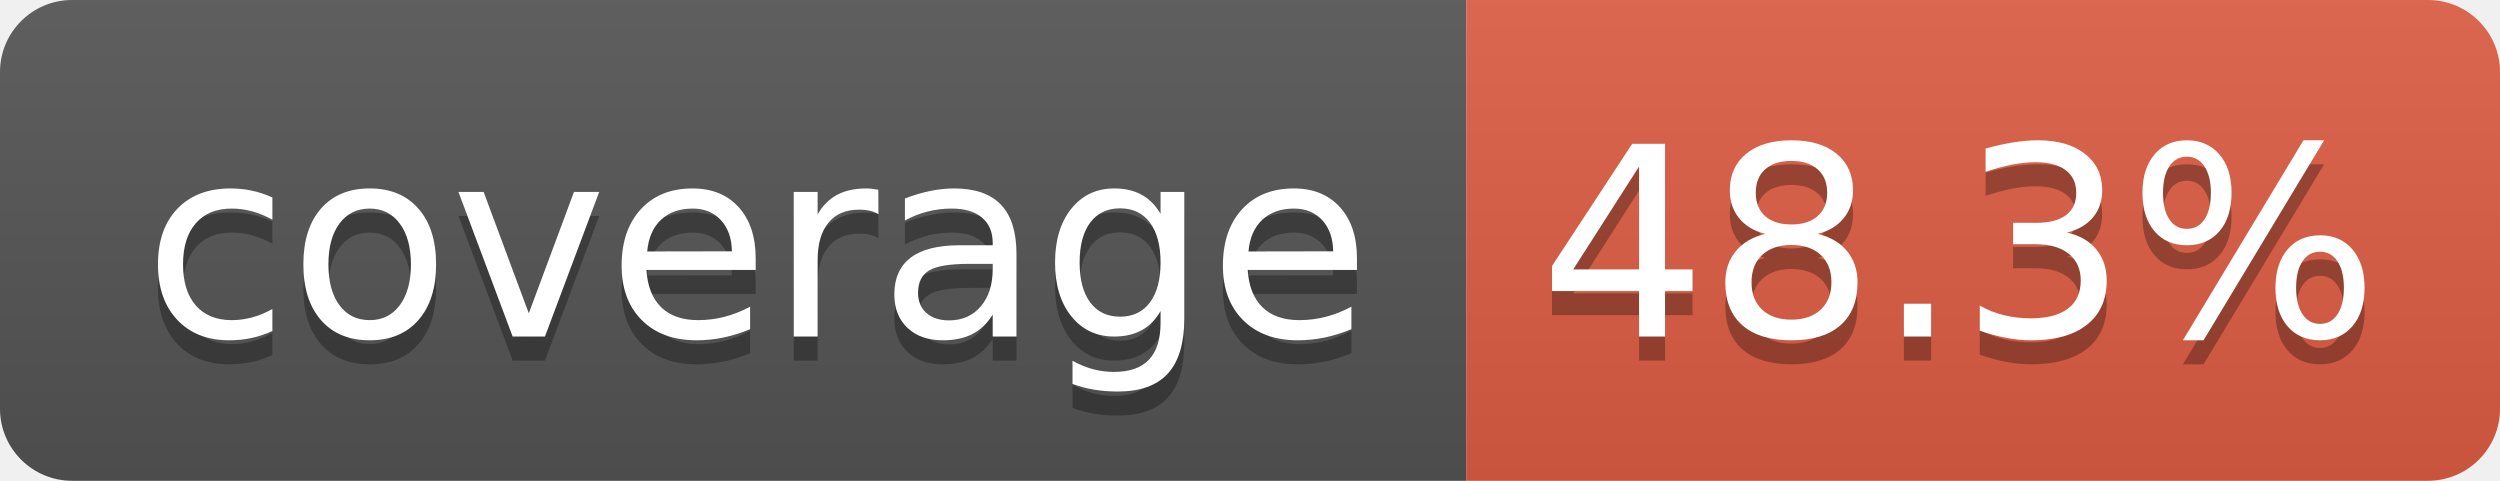
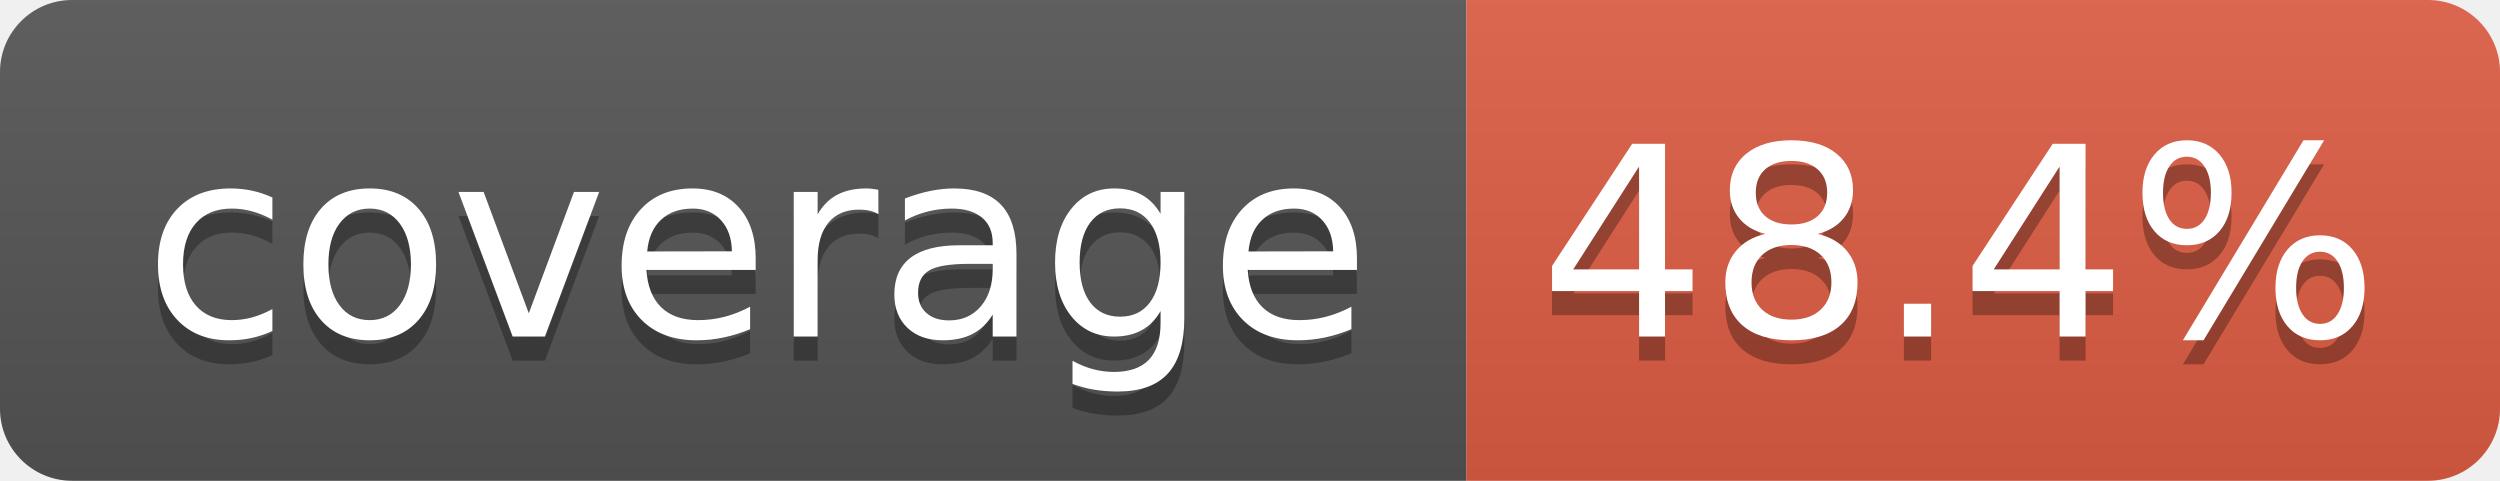
- <svg xmlns="http://www.w3.org/2000/svg" width="104" height="20" role="img" aria-label="coverage: 48.3%">
+ <svg xmlns="http://www.w3.org/2000/svg" width="104" height="20" role="img" aria-label="coverage: 48.4%">
  <linearGradient id="s" x2="0" y2="100%">
    <stop offset="0" stop-color="#bbb" stop-opacity=".1" />
    <stop offset="1" stop-opacity=".1" />
  </linearGradient>
  <clipPath id="r">
    <rect width="104" height="20" rx="3" fill="#fff" />
  </clipPath>
  <g clip-path="url(#r)">
    <rect width="61" height="20" fill="#555" />
    <rect x="61" width="43" height="20" fill="#e05d44" />
    <rect width="104" height="20" fill="url(#s)" />
  </g>
  <g fill="#fff" text-anchor="middle" font-family="Verdana,Geneva,DejaVu Sans,sans-serif" text-rendering="geometricPrecision" font-size="110">
    <text aria-hidden="true" x="315" y="150" fill="#010101" fill-opacity=".3" transform="scale(.1)" textLength="510">coverage</text>
    <text x="315" y="140" transform="scale(.1)" fill="#fff" textLength="510">coverage</text>
-     <text aria-hidden="true" x="815" y="150" fill="#010101" fill-opacity=".3" transform="scale(.1)" textLength="330">48.3%</text>
-     <text x="815" y="140" transform="scale(.1)" fill="#fff" textLength="330">48.3%</text>
+     <text aria-hidden="true" x="815" y="150" fill="#010101" fill-opacity=".3" transform="scale(.1)" textLength="330">48.4%</text>
+     <text x="815" y="140" transform="scale(.1)" fill="#fff" textLength="330">48.4%</text>
  </g>
</svg>
